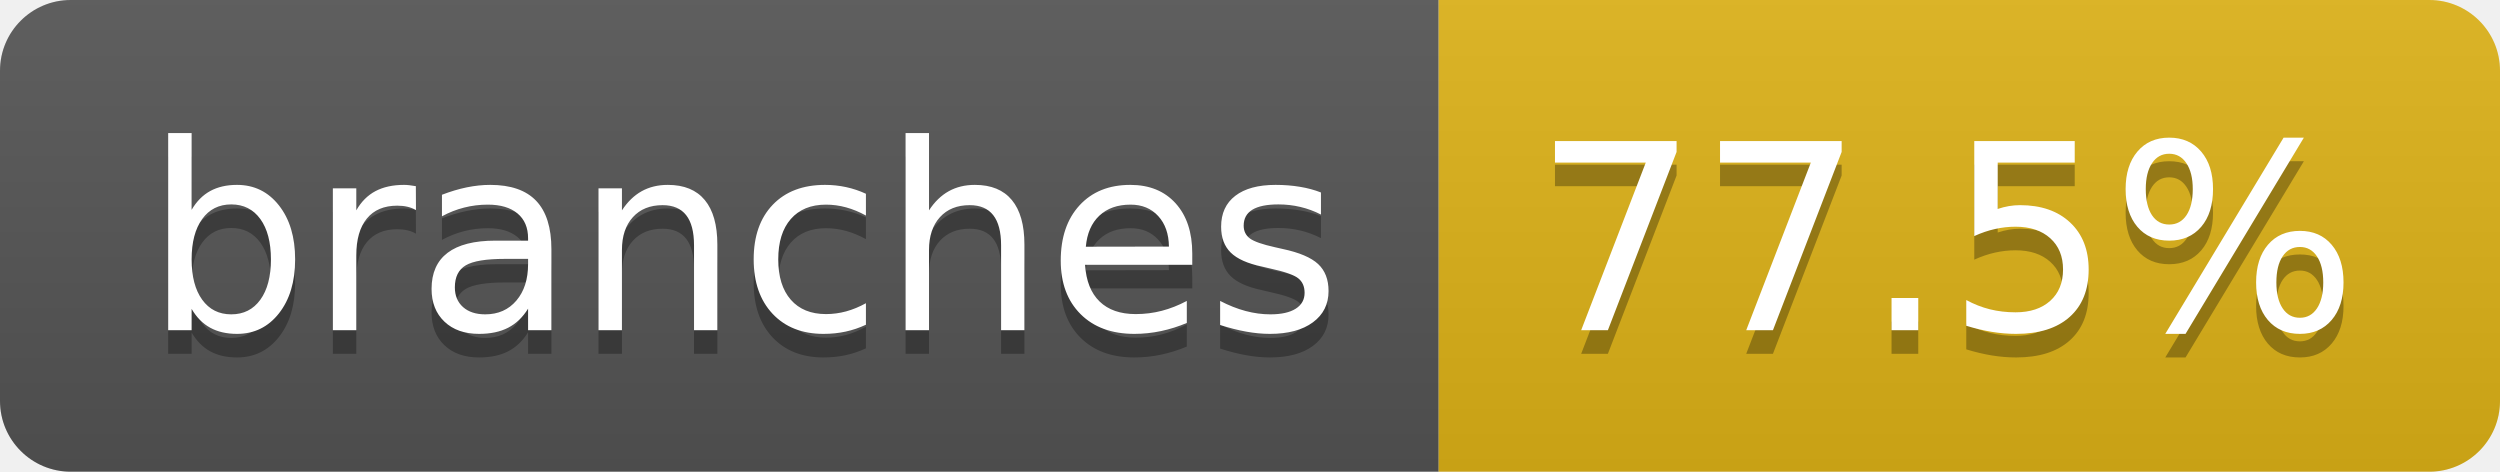
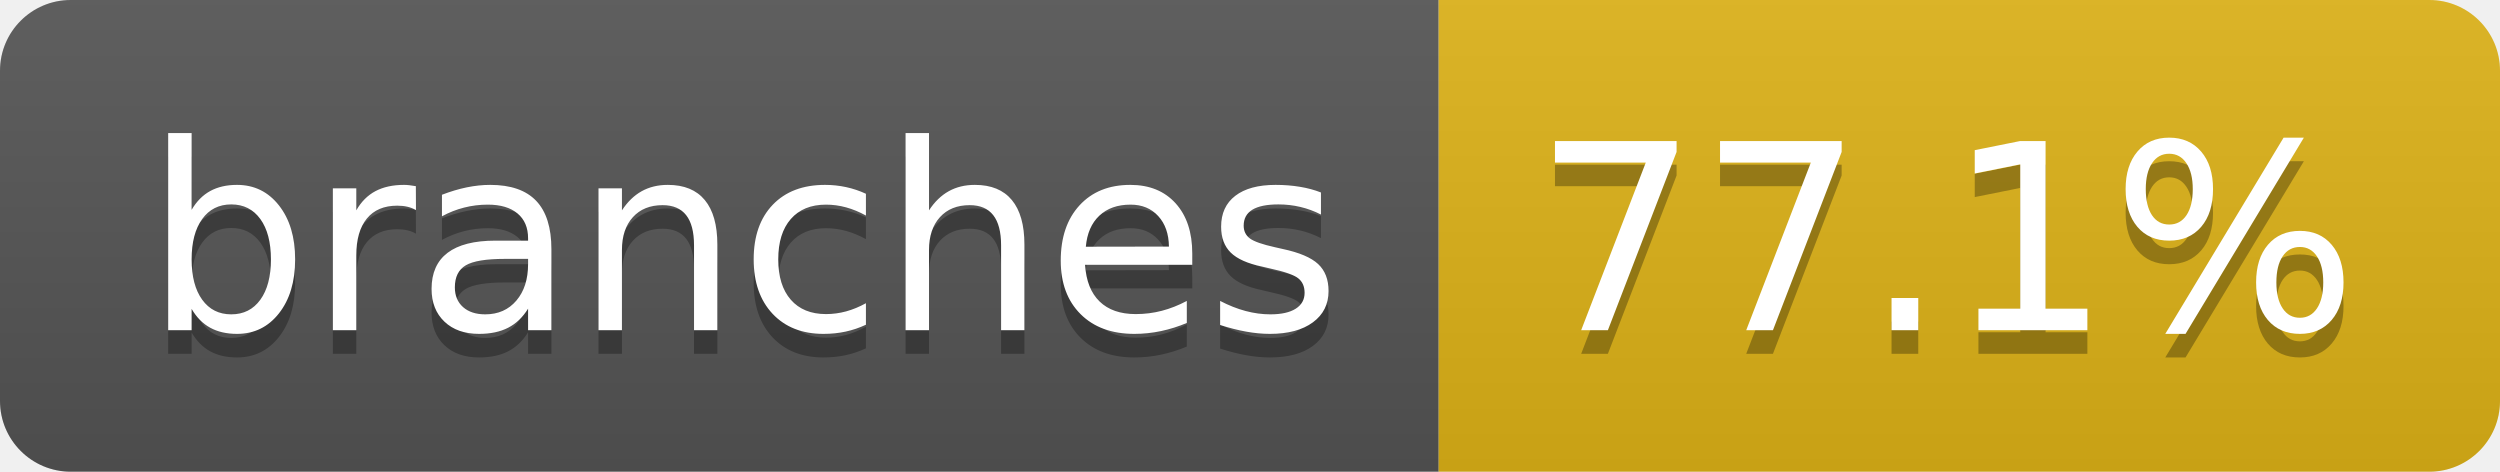
- <svg xmlns="http://www.w3.org/2000/svg" width="106" height="20" role="img" aria-label="branches: 77.5%">
+ <svg xmlns="http://www.w3.org/2000/svg" width="106" height="20" role="img" aria-label="branches: 77.1%">
  <linearGradient id="s" x2="0" y2="100%">
    <stop offset="0" stop-color="#bbb" stop-opacity=".1" />
    <stop offset="1" stop-opacity=".1" />
  </linearGradient>
  <clipPath id="r">
    <rect width="106" height="20" rx="3" fill="#fff" />
  </clipPath>
  <g clip-path="url(#r)">
    <rect width="61" height="20" fill="#555" />
    <rect x="61" width="45" height="20" fill="#dfb317" />
    <rect width="106" height="20" fill="url(#s)" />
  </g>
  <g fill="#fff" text-anchor="middle" font-family="Verdana,Geneva,DejaVu Sans,sans-serif" text-rendering="geometricPrecision" font-size="110">
    <text aria-hidden="true" x="315" y="150" fill="#010101" fill-opacity=".3" transform="scale(.1)" textLength="507">branches</text>
    <text x="315" y="140" transform="scale(.1)" fill="#fff" textLength="507">branches</text>
-     <text aria-hidden="true" x="825" y="150" fill="#010101" fill-opacity=".3" transform="scale(.1)" textLength="350">77.5%</text>
-     <text x="825" y="140" transform="scale(.1)" fill="#fff" textLength="350">77.5%</text>
+     <text aria-hidden="true" x="825" y="150" fill="#010101" fill-opacity=".3" transform="scale(.1)" textLength="350">77.1%</text>
+     <text x="825" y="140" transform="scale(.1)" fill="#fff" textLength="350">77.1%</text>
  </g>
</svg>
